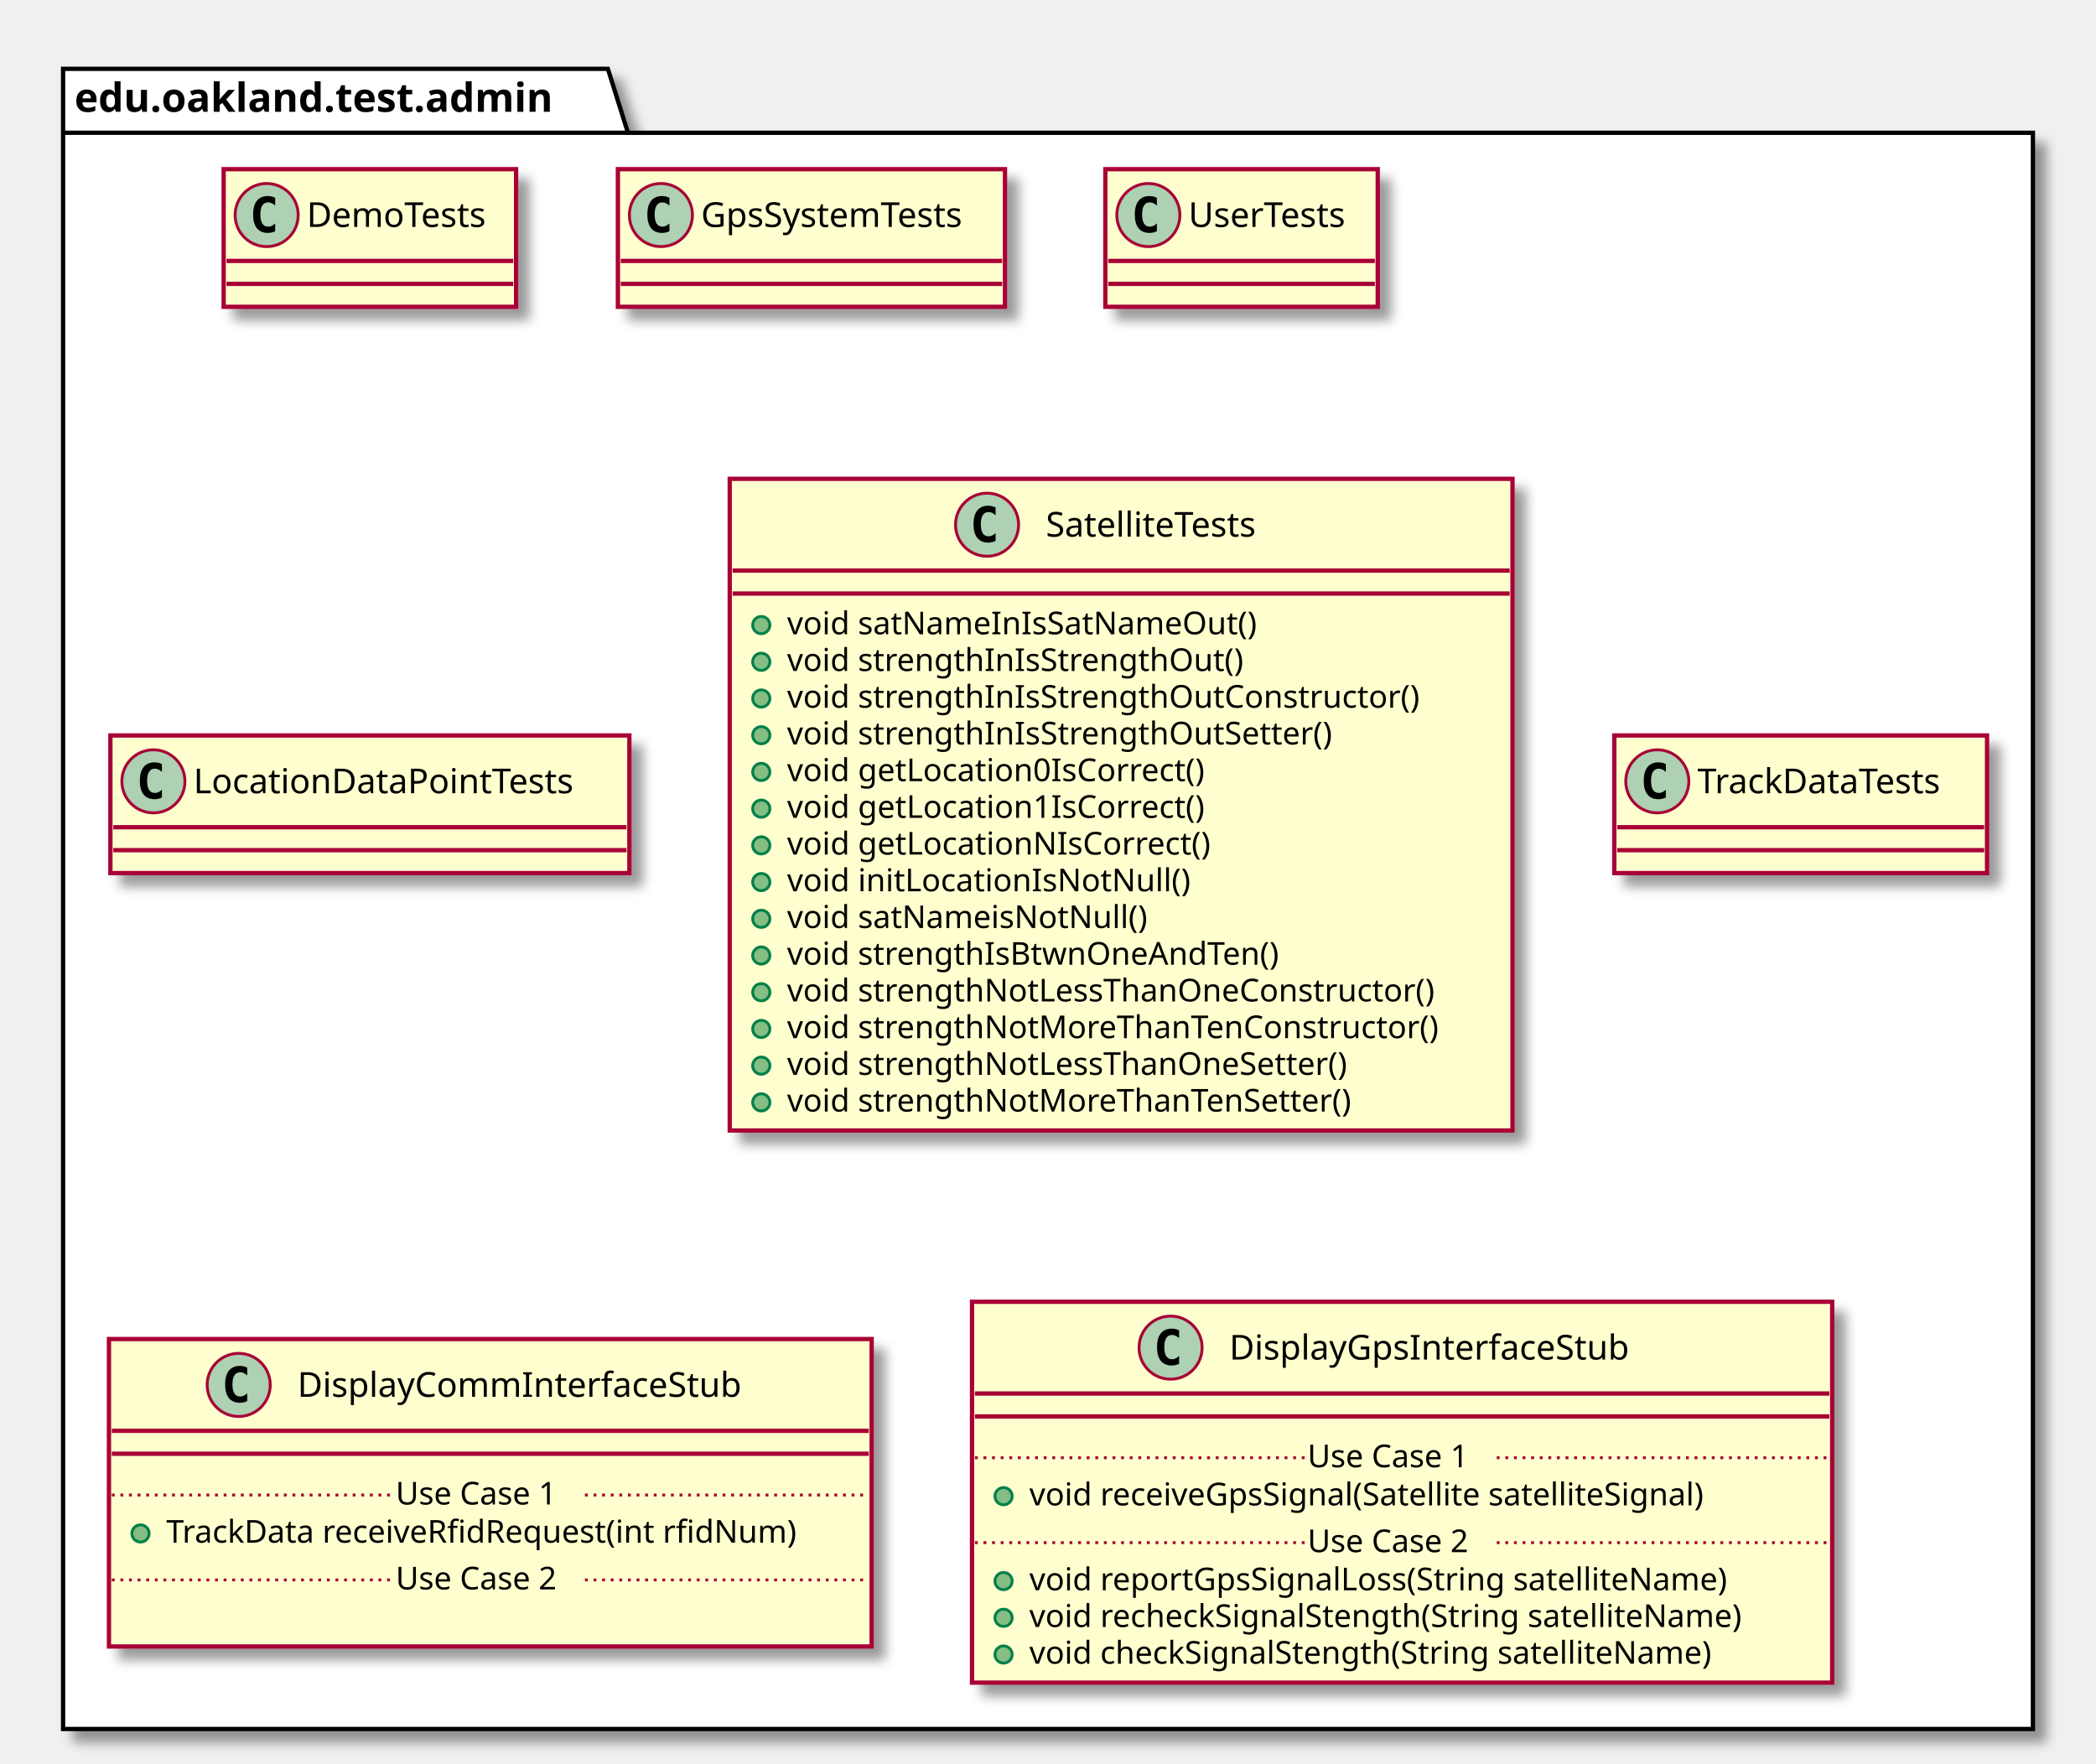
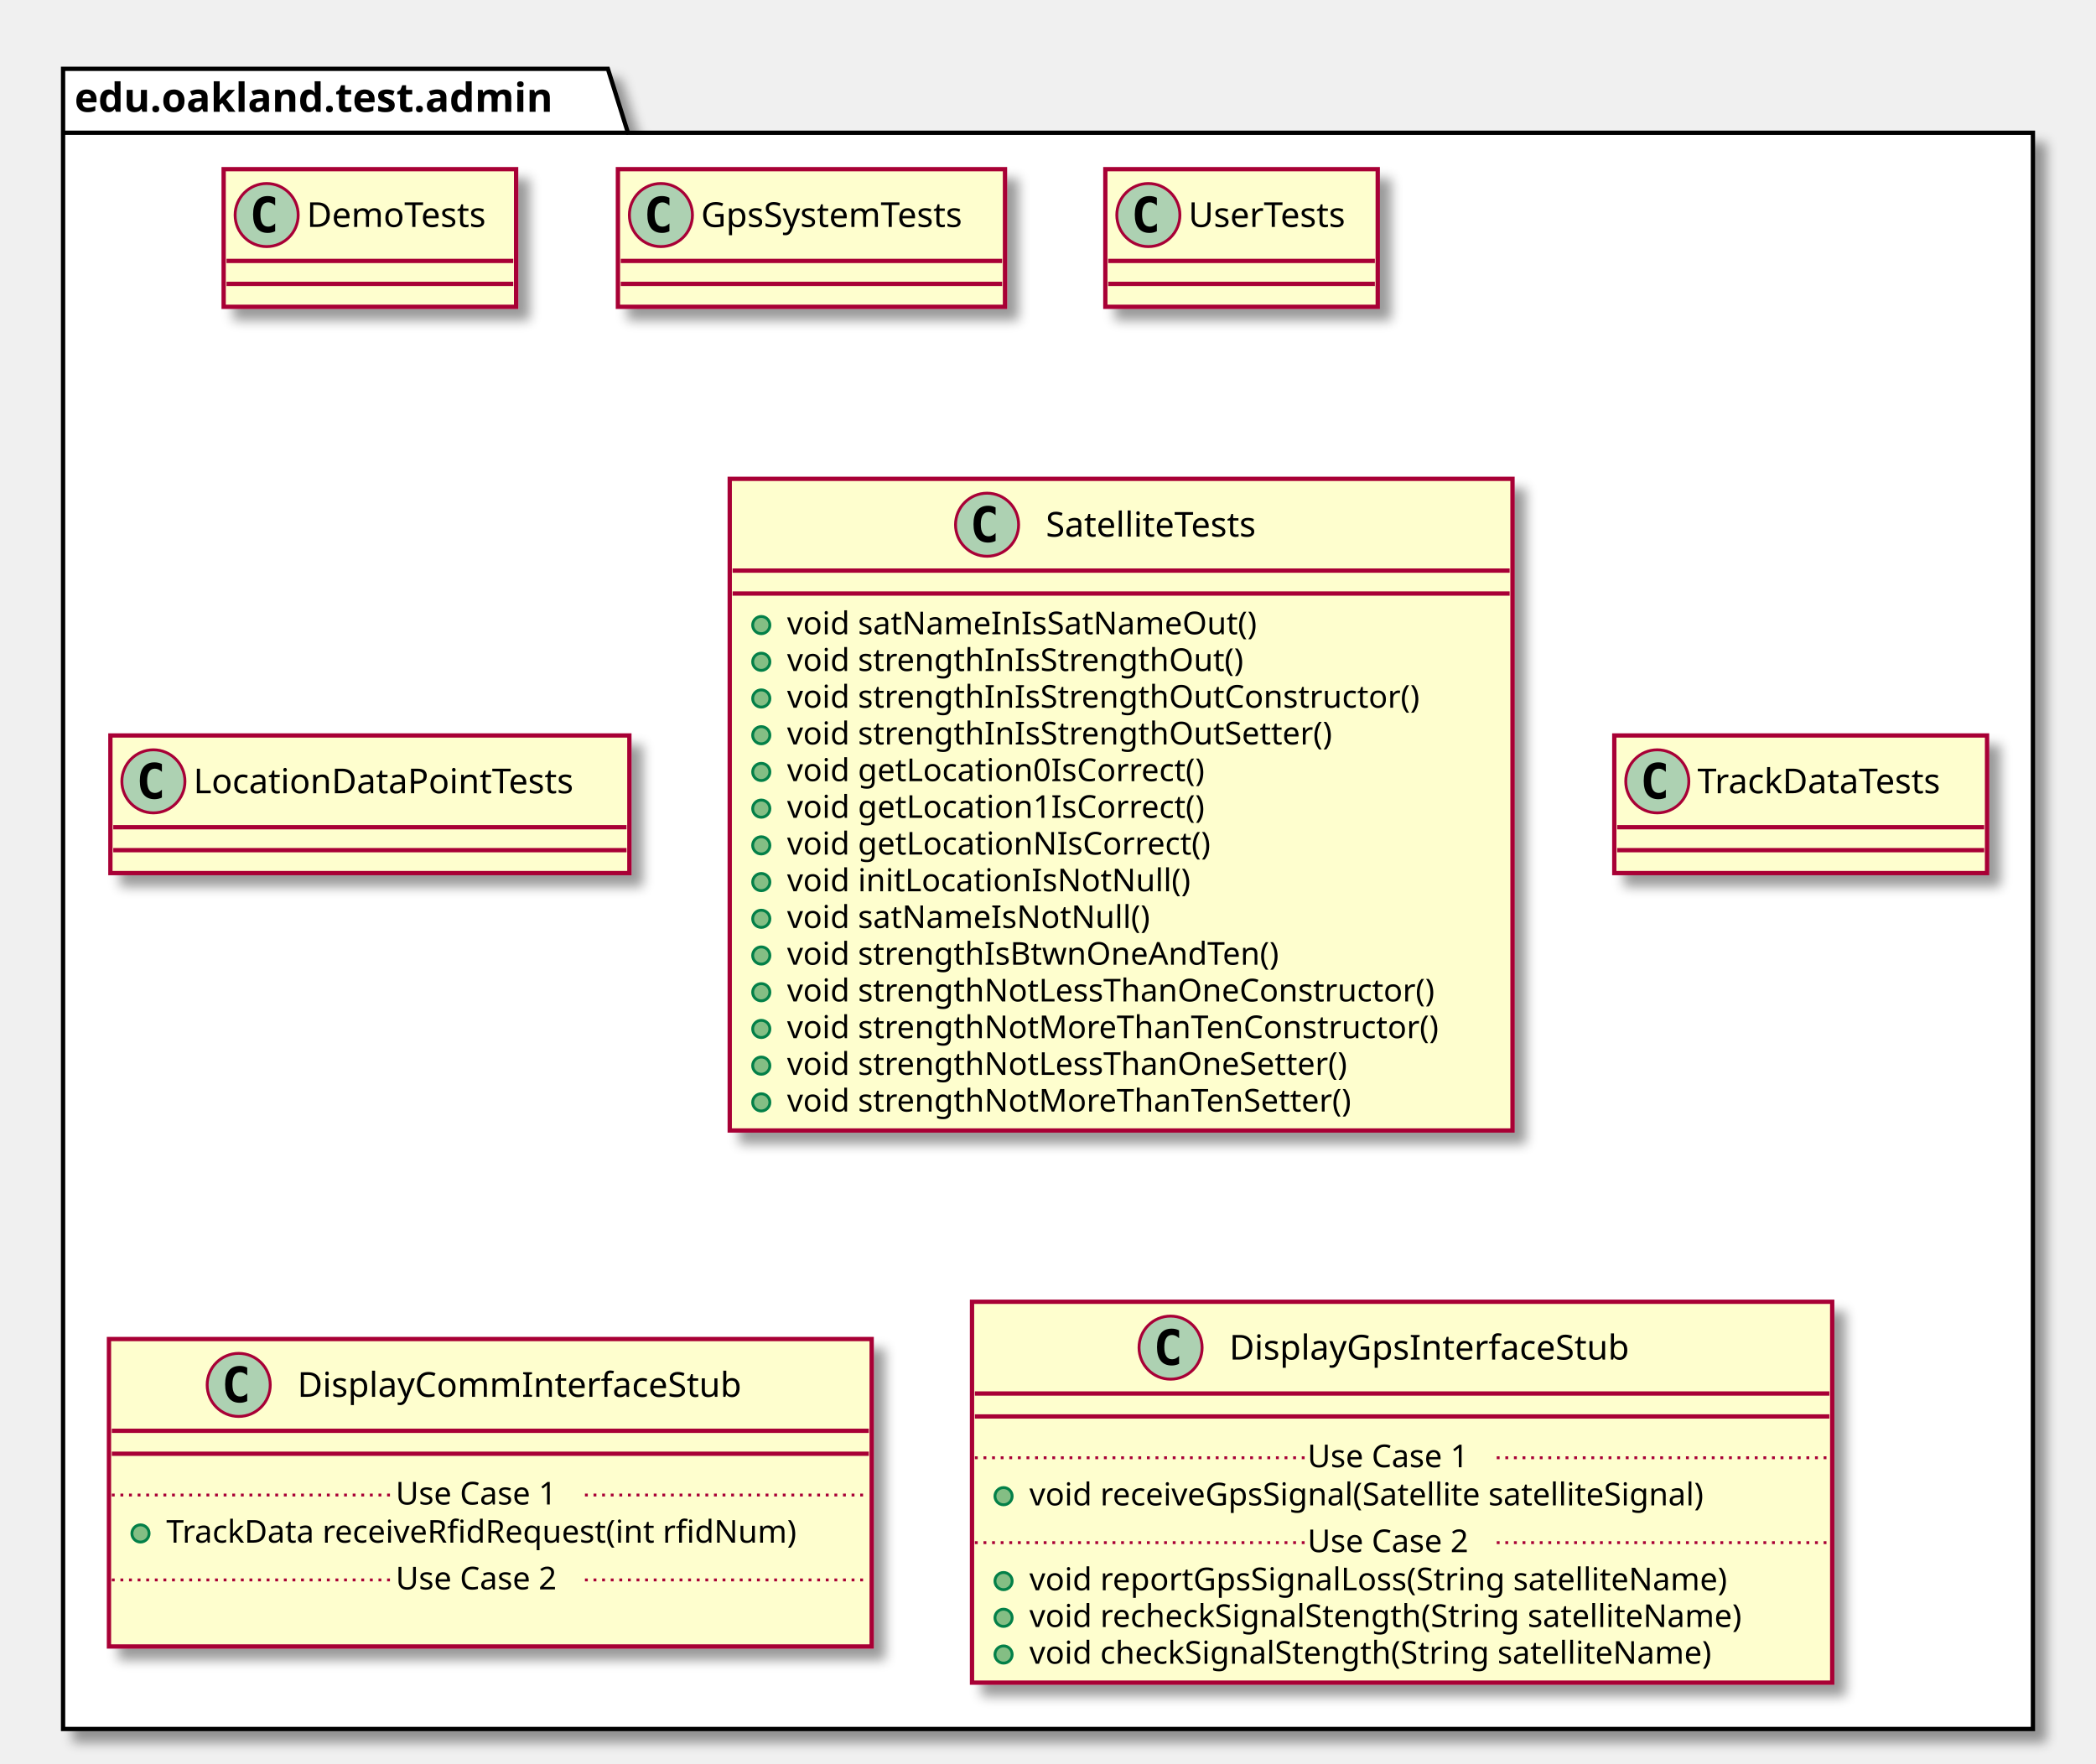
<svg xmlns="http://www.w3.org/2000/svg" contentScriptType="application/ecmascript" contentStyleType="text/css" height="615px" preserveAspectRatio="none" style="width:731px;height:615px;" version="1.1" viewBox="0 0 731 615" width="731px" zoomAndPan="magnify">
  <defs>
-     <filter height="300%" id="fnchs44dghwda" width="300%" x="-1" y="-1">
+     <filter height="300%" id="ft5fsm0hozmrm" width="300%" x="-1" y="-1">
      <feGaussianBlur result="blurOut" stdDeviation="2.0" />
      <feColorMatrix in="blurOut" result="blurOut2" type="matrix" values="0 0 0 0 0 0 0 0 0 0 0 0 0 0 0 0 0 0 .4 0" />
      <feOffset dx="4.0" dy="4.0" in="blurOut2" result="blurOut3" />
      <feBlend in="SourceGraphic" in2="blurOut3" mode="normal" />
    </filter>
  </defs>
  <g>
-     <polygon fill="#FFFFFF" filter="url(#fnchs44dghwda)" points="22,24,212,24,219,46.297,709,46.297,709,603,22,603,22,24" style="stroke: #000000; stroke-width: 1.5;" />
+     <polygon fill="#FFFFFF" filter="url(#ft5fsm0hozmrm)" points="22,24,212,24,219,46.297,709,46.297,709,603,22,603,22,24" style="stroke: #000000; stroke-width: 1.5;" />
    <line style="stroke: #000000; stroke-width: 1.5;" x1="22" x2="219" y1="46.297" y2="46.297" />
    <text fill="#000000" font-family="sans-serif" font-size="14" font-weight="bold" lengthAdjust="spacingAndGlyphs" textLength="184" x="26" y="38.995">edu.oakland.test.admin</text>
-     <rect fill="#FEFECE" filter="url(#fnchs44dghwda)" height="48" id="DemoTests" style="stroke: #A80036; stroke-width: 1.5;" width="102" x="78" y="59" />
+     <rect fill="#FEFECE" filter="url(#ft5fsm0hozmrm)" height="48" id="DemoTests" style="stroke: #A80036; stroke-width: 1.5;" width="102" x="78" y="59" />
    <ellipse cx="93" cy="75" fill="#ADD1B2" rx="11" ry="11" style="stroke: #A80036; stroke-width: 1.0;" />
    <path d="M95.969,80.641 Q95.391,80.938 94.75,81.078 Q94.109,81.234 93.406,81.234 Q90.906,81.234 89.578,79.594 Q88.266,77.938 88.266,74.812 Q88.266,71.688 89.578,70.031 Q90.906,68.375 93.406,68.375 Q94.109,68.375 94.75,68.531 Q95.406,68.688 95.969,68.984 L95.969,71.703 Q95.344,71.125 94.75,70.859 Q94.156,70.578 93.531,70.578 Q92.188,70.578 91.5,71.656 Q90.812,72.719 90.812,74.812 Q90.812,76.906 91.5,77.984 Q92.188,79.047 93.531,79.047 Q94.156,79.047 94.75,78.781 Q95.344,78.5 95.969,77.922 L95.969,80.641 Z " />
    <text fill="#000000" font-family="sans-serif" font-size="12" lengthAdjust="spacingAndGlyphs" textLength="70" x="107" y="79.154">DemoTests</text>
    <line style="stroke: #A80036; stroke-width: 1.5;" x1="79" x2="179" y1="91" y2="91" />
    <line style="stroke: #A80036; stroke-width: 1.5;" x1="79" x2="179" y1="99" y2="99" />
-     <rect fill="#FEFECE" filter="url(#fnchs44dghwda)" height="48" id="GpsSystemTests" style="stroke: #A80036; stroke-width: 1.5;" width="135" x="215.5" y="59" />
+     <rect fill="#FEFECE" filter="url(#ft5fsm0hozmrm)" height="48" id="GpsSystemTests" style="stroke: #A80036; stroke-width: 1.5;" width="135" x="215.5" y="59" />
    <ellipse cx="230.5" cy="75" fill="#ADD1B2" rx="11" ry="11" style="stroke: #A80036; stroke-width: 1.0;" />
    <path d="M233.469,80.641 Q232.891,80.938 232.25,81.078 Q231.609,81.234 230.906,81.234 Q228.406,81.234 227.078,79.594 Q225.766,77.938 225.766,74.812 Q225.766,71.688 227.078,70.031 Q228.406,68.375 230.906,68.375 Q231.609,68.375 232.25,68.531 Q232.906,68.688 233.469,68.984 L233.469,71.703 Q232.844,71.125 232.25,70.859 Q231.656,70.578 231.031,70.578 Q229.688,70.578 229,71.656 Q228.312,72.719 228.312,74.812 Q228.312,76.906 229,77.984 Q229.688,79.047 231.031,79.047 Q231.656,79.047 232.25,78.781 Q232.844,78.5 233.469,77.922 L233.469,80.641 Z " />
    <text fill="#000000" font-family="sans-serif" font-size="12" lengthAdjust="spacingAndGlyphs" textLength="103" x="244.5" y="79.154">GpsSystemTests</text>
    <line style="stroke: #A80036; stroke-width: 1.5;" x1="216.5" x2="349.5" y1="91" y2="91" />
    <line style="stroke: #A80036; stroke-width: 1.5;" x1="216.5" x2="349.5" y1="99" y2="99" />
-     <rect fill="#FEFECE" filter="url(#fnchs44dghwda)" height="48" id="UserTests" style="stroke: #A80036; stroke-width: 1.5;" width="95" x="385.5" y="59" />
+     <rect fill="#FEFECE" filter="url(#ft5fsm0hozmrm)" height="48" id="UserTests" style="stroke: #A80036; stroke-width: 1.5;" width="95" x="385.5" y="59" />
    <ellipse cx="400.5" cy="75" fill="#ADD1B2" rx="11" ry="11" style="stroke: #A80036; stroke-width: 1.0;" />
    <path d="M403.469,80.641 Q402.891,80.938 402.25,81.078 Q401.609,81.234 400.906,81.234 Q398.406,81.234 397.078,79.594 Q395.766,77.938 395.766,74.812 Q395.766,71.688 397.078,70.031 Q398.406,68.375 400.906,68.375 Q401.609,68.375 402.25,68.531 Q402.906,68.688 403.469,68.984 L403.469,71.703 Q402.844,71.125 402.25,70.859 Q401.656,70.578 401.031,70.578 Q399.688,70.578 399,71.656 Q398.312,72.719 398.312,74.812 Q398.312,76.906 399,77.984 Q399.688,79.047 401.031,79.047 Q401.656,79.047 402.25,78.781 Q402.844,78.5 403.469,77.922 L403.469,80.641 Z " />
    <text fill="#000000" font-family="sans-serif" font-size="12" lengthAdjust="spacingAndGlyphs" textLength="63" x="414.5" y="79.154">UserTests</text>
    <line style="stroke: #A80036; stroke-width: 1.5;" x1="386.5" x2="479.5" y1="91" y2="91" />
    <line style="stroke: #A80036; stroke-width: 1.5;" x1="386.5" x2="479.5" y1="99" y2="99" />
-     <rect fill="#FEFECE" filter="url(#fnchs44dghwda)" height="48" id="LocationDataPointTests" style="stroke: #A80036; stroke-width: 1.5;" width="181" x="38.5" y="256.5" />
+     <rect fill="#FEFECE" filter="url(#ft5fsm0hozmrm)" height="48" id="LocationDataPointTests" style="stroke: #A80036; stroke-width: 1.5;" width="181" x="38.5" y="256.5" />
    <ellipse cx="53.5" cy="272.5" fill="#ADD1B2" rx="11" ry="11" style="stroke: #A80036; stroke-width: 1.0;" />
    <path d="M56.469,278.141 Q55.891,278.438 55.25,278.578 Q54.609,278.734 53.906,278.734 Q51.406,278.734 50.078,277.094 Q48.766,275.438 48.766,272.312 Q48.766,269.188 50.078,267.531 Q51.406,265.875 53.906,265.875 Q54.609,265.875 55.25,266.031 Q55.906,266.188 56.469,266.484 L56.469,269.203 Q55.844,268.625 55.25,268.359 Q54.656,268.078 54.031,268.078 Q52.688,268.078 52,269.156 Q51.312,270.219 51.312,272.312 Q51.312,274.406 52,275.484 Q52.688,276.547 54.031,276.547 Q54.656,276.547 55.25,276.281 Q55.844,276 56.469,275.422 L56.469,278.141 Z " />
    <text fill="#000000" font-family="sans-serif" font-size="12" lengthAdjust="spacingAndGlyphs" textLength="149" x="67.5" y="276.654">LocationDataPointTests</text>
    <line style="stroke: #A80036; stroke-width: 1.5;" x1="39.5" x2="218.5" y1="288.5" y2="288.5" />
    <line style="stroke: #A80036; stroke-width: 1.5;" x1="39.5" x2="218.5" y1="296.5" y2="296.5" />
-     <rect fill="#FEFECE" filter="url(#fnchs44dghwda)" height="227.266" id="SatelliteTests" style="stroke: #A80036; stroke-width: 1.5;" width="273" x="254.5" y="167" />
+     <rect fill="#FEFECE" filter="url(#ft5fsm0hozmrm)" height="227.266" id="SatelliteTests" style="stroke: #A80036; stroke-width: 1.5;" width="273" x="254.5" y="167" />
    <ellipse cx="344.25" cy="183" fill="#ADD1B2" rx="11" ry="11" style="stroke: #A80036; stroke-width: 1.0;" />
    <path d="M347.219,188.641 Q346.641,188.938 346,189.078 Q345.359,189.234 344.656,189.234 Q342.156,189.234 340.828,187.594 Q339.516,185.938 339.516,182.812 Q339.516,179.688 340.828,178.031 Q342.156,176.375 344.656,176.375 Q345.359,176.375 346,176.531 Q346.656,176.688 347.219,176.984 L347.219,179.703 Q346.594,179.125 346,178.859 Q345.406,178.578 344.781,178.578 Q343.438,178.578 342.75,179.656 Q342.062,180.719 342.062,182.812 Q342.062,184.906 342.75,185.984 Q343.438,187.047 344.781,187.047 Q345.406,187.047 346,186.781 Q346.594,186.5 347.219,185.922 L347.219,188.641 Z " />
    <text fill="#000000" font-family="sans-serif" font-size="12" lengthAdjust="spacingAndGlyphs" textLength="85" x="364.75" y="187.154">SatelliteTests</text>
    <line style="stroke: #A80036; stroke-width: 1.5;" x1="255.5" x2="526.5" y1="199" y2="199" />
    <line style="stroke: #A80036; stroke-width: 1.5;" x1="255.5" x2="526.5" y1="207" y2="207" />
    <ellipse cx="265.5" cy="218" fill="#84BE84" rx="3" ry="3" style="stroke: #038048; stroke-width: 1.0;" />
    <text fill="#000000" font-family="sans-serif" font-size="11" lengthAdjust="spacingAndGlyphs" textLength="178" x="274.5" y="221.21">void satNameInIsSatNameOut()</text>
    <ellipse cx="265.5" cy="230.805" fill="#84BE84" rx="3" ry="3" style="stroke: #038048; stroke-width: 1.0;" />
    <text fill="#000000" font-family="sans-serif" font-size="11" lengthAdjust="spacingAndGlyphs" textLength="172" x="274.5" y="234.015">void strengthInIsStrengthOut()</text>
    <ellipse cx="265.5" cy="243.609" fill="#84BE84" rx="3" ry="3" style="stroke: #038048; stroke-width: 1.0;" />
    <text fill="#000000" font-family="sans-serif" font-size="11" lengthAdjust="spacingAndGlyphs" textLength="239" x="274.5" y="246.82">void strengthInIsStrengthOutConstructor()</text>
    <ellipse cx="265.5" cy="256.414" fill="#84BE84" rx="3" ry="3" style="stroke: #038048; stroke-width: 1.0;" />
    <text fill="#000000" font-family="sans-serif" font-size="11" lengthAdjust="spacingAndGlyphs" textLength="207" x="274.5" y="259.625">void strengthInIsStrengthOutSetter()</text>
    <ellipse cx="265.5" cy="269.219" fill="#84BE84" rx="3" ry="3" style="stroke: #038048; stroke-width: 1.0;" />
    <text fill="#000000" font-family="sans-serif" font-size="11" lengthAdjust="spacingAndGlyphs" textLength="159" x="274.5" y="272.429">void getLocation0IsCorrect()</text>
    <ellipse cx="265.5" cy="282.023" fill="#84BE84" rx="3" ry="3" style="stroke: #038048; stroke-width: 1.0;" />
    <text fill="#000000" font-family="sans-serif" font-size="11" lengthAdjust="spacingAndGlyphs" textLength="159" x="274.5" y="285.234">void getLocation1IsCorrect()</text>
    <ellipse cx="265.5" cy="294.828" fill="#84BE84" rx="3" ry="3" style="stroke: #038048; stroke-width: 1.0;" />
    <text fill="#000000" font-family="sans-serif" font-size="11" lengthAdjust="spacingAndGlyphs" textLength="160" x="274.5" y="298.039">void getLocationNIsCorrect()</text>
    <ellipse cx="265.5" cy="307.633" fill="#84BE84" rx="3" ry="3" style="stroke: #038048; stroke-width: 1.0;" />
    <text fill="#000000" font-family="sans-serif" font-size="11" lengthAdjust="spacingAndGlyphs" textLength="149" x="274.5" y="310.843">void initLocationIsNotNull()</text>
    <ellipse cx="265.5" cy="320.438" fill="#84BE84" rx="3" ry="3" style="stroke: #038048; stroke-width: 1.0;" />
-     <text fill="#000000" font-family="sans-serif" font-size="11" lengthAdjust="spacingAndGlyphs" textLength="136" x="274.5" y="323.648">void satNameisNotNull()</text>
+     <text fill="#000000" font-family="sans-serif" font-size="11" lengthAdjust="spacingAndGlyphs" textLength="136" x="274.5" y="323.648">void satNameIsNotNull()</text>
    <ellipse cx="265.5" cy="333.242" fill="#84BE84" rx="3" ry="3" style="stroke: #038048; stroke-width: 1.0;" />
    <text fill="#000000" font-family="sans-serif" font-size="11" lengthAdjust="spacingAndGlyphs" textLength="186" x="274.5" y="336.453">void strengthIsBtwnOneAndTen()</text>
    <ellipse cx="265.5" cy="346.047" fill="#84BE84" rx="3" ry="3" style="stroke: #038048; stroke-width: 1.0;" />
    <text fill="#000000" font-family="sans-serif" font-size="11" lengthAdjust="spacingAndGlyphs" textLength="247" x="274.5" y="349.257">void strengthNotLessThanOneConstructor()</text>
    <ellipse cx="265.5" cy="358.852" fill="#84BE84" rx="3" ry="3" style="stroke: #038048; stroke-width: 1.0;" />
    <text fill="#000000" font-family="sans-serif" font-size="11" lengthAdjust="spacingAndGlyphs" textLength="246" x="274.5" y="362.062">void strengthNotMoreThanTenConstructor()</text>
    <ellipse cx="265.5" cy="371.656" fill="#84BE84" rx="3" ry="3" style="stroke: #038048; stroke-width: 1.0;" />
    <text fill="#000000" font-family="sans-serif" font-size="11" lengthAdjust="spacingAndGlyphs" textLength="215" x="274.5" y="374.867">void strengthNotLessThanOneSetter()</text>
    <ellipse cx="265.5" cy="384.461" fill="#84BE84" rx="3" ry="3" style="stroke: #038048; stroke-width: 1.0;" />
    <text fill="#000000" font-family="sans-serif" font-size="11" lengthAdjust="spacingAndGlyphs" textLength="214" x="274.5" y="387.671">void strengthNotMoreThanTenSetter()</text>
-     <rect fill="#FEFECE" filter="url(#fnchs44dghwda)" height="48" id="TrackDataTests" style="stroke: #A80036; stroke-width: 1.5;" width="130" x="563" y="256.5" />
+     <rect fill="#FEFECE" filter="url(#ft5fsm0hozmrm)" height="48" id="TrackDataTests" style="stroke: #A80036; stroke-width: 1.5;" width="130" x="563" y="256.5" />
    <ellipse cx="578" cy="272.5" fill="#ADD1B2" rx="11" ry="11" style="stroke: #A80036; stroke-width: 1.0;" />
    <path d="M580.969,278.141 Q580.391,278.438 579.75,278.578 Q579.109,278.734 578.406,278.734 Q575.906,278.734 574.578,277.094 Q573.266,275.438 573.266,272.312 Q573.266,269.188 574.578,267.531 Q575.906,265.875 578.406,265.875 Q579.109,265.875 579.75,266.031 Q580.406,266.188 580.969,266.484 L580.969,269.203 Q580.344,268.625 579.75,268.359 Q579.156,268.078 578.531,268.078 Q577.188,268.078 576.5,269.156 Q575.812,270.219 575.812,272.312 Q575.812,274.406 576.5,275.484 Q577.188,276.547 578.531,276.547 Q579.156,276.547 579.75,276.281 Q580.344,276 580.969,275.422 L580.969,278.141 Z " />
    <text fill="#000000" font-family="sans-serif" font-size="12" lengthAdjust="spacingAndGlyphs" textLength="98" x="592" y="276.654">TrackDataTests</text>
    <line style="stroke: #A80036; stroke-width: 1.5;" x1="564" x2="692" y1="288.5" y2="288.5" />
    <line style="stroke: #A80036; stroke-width: 1.5;" x1="564" x2="692" y1="296.5" y2="296.5" />
-     <rect fill="#FEFECE" filter="url(#fnchs44dghwda)" height="107.219" id="DisplayCommInterfaceStub" style="stroke: #A80036; stroke-width: 1.5;" width="266" x="38" y="467" />
+     <rect fill="#FEFECE" filter="url(#ft5fsm0hozmrm)" height="107.219" id="DisplayCommInterfaceStub" style="stroke: #A80036; stroke-width: 1.5;" width="266" x="38" y="467" />
    <ellipse cx="83.25" cy="483" fill="#ADD1B2" rx="11" ry="11" style="stroke: #A80036; stroke-width: 1.0;" />
    <path d="M86.219,488.641 Q85.641,488.938 85,489.078 Q84.359,489.234 83.656,489.234 Q81.156,489.234 79.828,487.594 Q78.516,485.938 78.516,482.812 Q78.516,479.688 79.828,478.031 Q81.156,476.375 83.656,476.375 Q84.359,476.375 85,476.531 Q85.656,476.688 86.219,476.984 L86.219,479.703 Q85.594,479.125 85,478.859 Q84.406,478.578 83.781,478.578 Q82.438,478.578 81.75,479.656 Q81.062,480.719 81.062,482.812 Q81.062,484.906 81.75,485.984 Q82.438,487.047 83.781,487.047 Q84.406,487.047 85,486.781 Q85.594,486.5 86.219,485.922 L86.219,488.641 Z " />
    <text fill="#000000" font-family="sans-serif" font-size="12" lengthAdjust="spacingAndGlyphs" textLength="167" x="103.75" y="487.154">DisplayCommInterfaceStub</text>
    <line style="stroke: #A80036; stroke-width: 1.5;" x1="39" x2="303" y1="499" y2="499" />
    <line style="stroke: #A80036; stroke-width: 1.5;" x1="39" x2="303" y1="507" y2="507" />
    <ellipse cx="49" cy="534.805" fill="#84BE84" rx="3" ry="3" style="stroke: #038048; stroke-width: 1.0;" />
    <text fill="#000000" font-family="sans-serif" font-size="11" lengthAdjust="spacingAndGlyphs" textLength="240" x="58" y="538.015">TrackData receiveRfidRequest(int rfidNum)</text>
    <line style="stroke: #A80036; stroke-width: 1.0; stroke-dasharray: 1.0,2.0;" x1="39" x2="138" y1="521.402" y2="521.402" />
    <text fill="#000000" font-family="sans-serif" font-size="11" lengthAdjust="spacingAndGlyphs" textLength="66" x="138" y="524.71">Use Case 1</text>
    <line style="stroke: #A80036; stroke-width: 1.0; stroke-dasharray: 1.0,2.0;" x1="204" x2="303" y1="521.402" y2="521.402" />
    <text fill="#000000" font-family="sans-serif" font-size="11" lengthAdjust="spacingAndGlyphs" textLength="0" x="48" y="567.625" />
    <line style="stroke: #A80036; stroke-width: 1.0; stroke-dasharray: 1.0,2.0;" x1="39" x2="138" y1="551.012" y2="551.012" />
    <text fill="#000000" font-family="sans-serif" font-size="11" lengthAdjust="spacingAndGlyphs" textLength="66" x="138" y="554.32">Use Case 2</text>
    <line style="stroke: #A80036; stroke-width: 1.0; stroke-dasharray: 1.0,2.0;" x1="204" x2="303" y1="551.012" y2="551.012" />
-     <rect fill="#FEFECE" filter="url(#fnchs44dghwda)" height="132.828" id="DisplayGpsInterfaceStub" style="stroke: #A80036; stroke-width: 1.5;" width="300" x="339" y="454" />
+     <rect fill="#FEFECE" filter="url(#ft5fsm0hozmrm)" height="132.828" id="DisplayGpsInterfaceStub" style="stroke: #A80036; stroke-width: 1.5;" width="300" x="339" y="454" />
    <ellipse cx="408.25" cy="470" fill="#ADD1B2" rx="11" ry="11" style="stroke: #A80036; stroke-width: 1.0;" />
    <path d="M411.219,475.641 Q410.641,475.938 410,476.078 Q409.359,476.234 408.656,476.234 Q406.156,476.234 404.828,474.594 Q403.516,472.938 403.516,469.812 Q403.516,466.688 404.828,465.031 Q406.156,463.375 408.656,463.375 Q409.359,463.375 410,463.531 Q410.656,463.688 411.219,463.984 L411.219,466.703 Q410.594,466.125 410,465.859 Q409.406,465.578 408.781,465.578 Q407.438,465.578 406.75,466.656 Q406.062,467.719 406.062,469.812 Q406.062,471.906 406.75,472.984 Q407.438,474.047 408.781,474.047 Q409.406,474.047 410,473.781 Q410.594,473.5 411.219,472.922 L411.219,475.641 Z " />
    <text fill="#000000" font-family="sans-serif" font-size="12" lengthAdjust="spacingAndGlyphs" textLength="153" x="428.75" y="474.154">DisplayGpsInterfaceStub</text>
    <line style="stroke: #A80036; stroke-width: 1.5;" x1="340" x2="638" y1="486" y2="486" />
    <line style="stroke: #A80036; stroke-width: 1.5;" x1="340" x2="638" y1="494" y2="494" />
    <ellipse cx="350" cy="521.805" fill="#84BE84" rx="3" ry="3" style="stroke: #038048; stroke-width: 1.0;" />
    <text fill="#000000" font-family="sans-serif" font-size="11" lengthAdjust="spacingAndGlyphs" textLength="264" x="359" y="525.015">void receiveGpsSignal(Satellite satelliteSignal)</text>
    <line style="stroke: #A80036; stroke-width: 1.0; stroke-dasharray: 1.0,2.0;" x1="340" x2="456" y1="508.402" y2="508.402" />
    <text fill="#000000" font-family="sans-serif" font-size="11" lengthAdjust="spacingAndGlyphs" textLength="66" x="456" y="511.71">Use Case 1</text>
    <line style="stroke: #A80036; stroke-width: 1.0; stroke-dasharray: 1.0,2.0;" x1="522" x2="638" y1="508.402" y2="508.402" />
    <ellipse cx="350" cy="551.414" fill="#84BE84" rx="3" ry="3" style="stroke: #038048; stroke-width: 1.0;" />
    <text fill="#000000" font-family="sans-serif" font-size="11" lengthAdjust="spacingAndGlyphs" textLength="271" x="359" y="554.625">void reportGpsSignalLoss(String satelliteName)</text>
    <ellipse cx="350" cy="564.219" fill="#84BE84" rx="3" ry="3" style="stroke: #038048; stroke-width: 1.0;" />
    <text fill="#000000" font-family="sans-serif" font-size="11" lengthAdjust="spacingAndGlyphs" textLength="274" x="359" y="567.429">void recheckSignalStength(String satelliteName)</text>
    <ellipse cx="350" cy="577.023" fill="#84BE84" rx="3" ry="3" style="stroke: #038048; stroke-width: 1.0;" />
    <text fill="#000000" font-family="sans-serif" font-size="11" lengthAdjust="spacingAndGlyphs" textLength="262" x="359" y="580.234">void checkSignalStength(String satelliteName)</text>
    <line style="stroke: #A80036; stroke-width: 1.0; stroke-dasharray: 1.0,2.0;" x1="340" x2="456" y1="538.012" y2="538.012" />
    <text fill="#000000" font-family="sans-serif" font-size="11" lengthAdjust="spacingAndGlyphs" textLength="66" x="456" y="541.32">Use Case 2</text>
    <line style="stroke: #A80036; stroke-width: 1.0; stroke-dasharray: 1.0,2.0;" x1="522" x2="638" y1="538.012" y2="538.012" />
  </g>
</svg>
